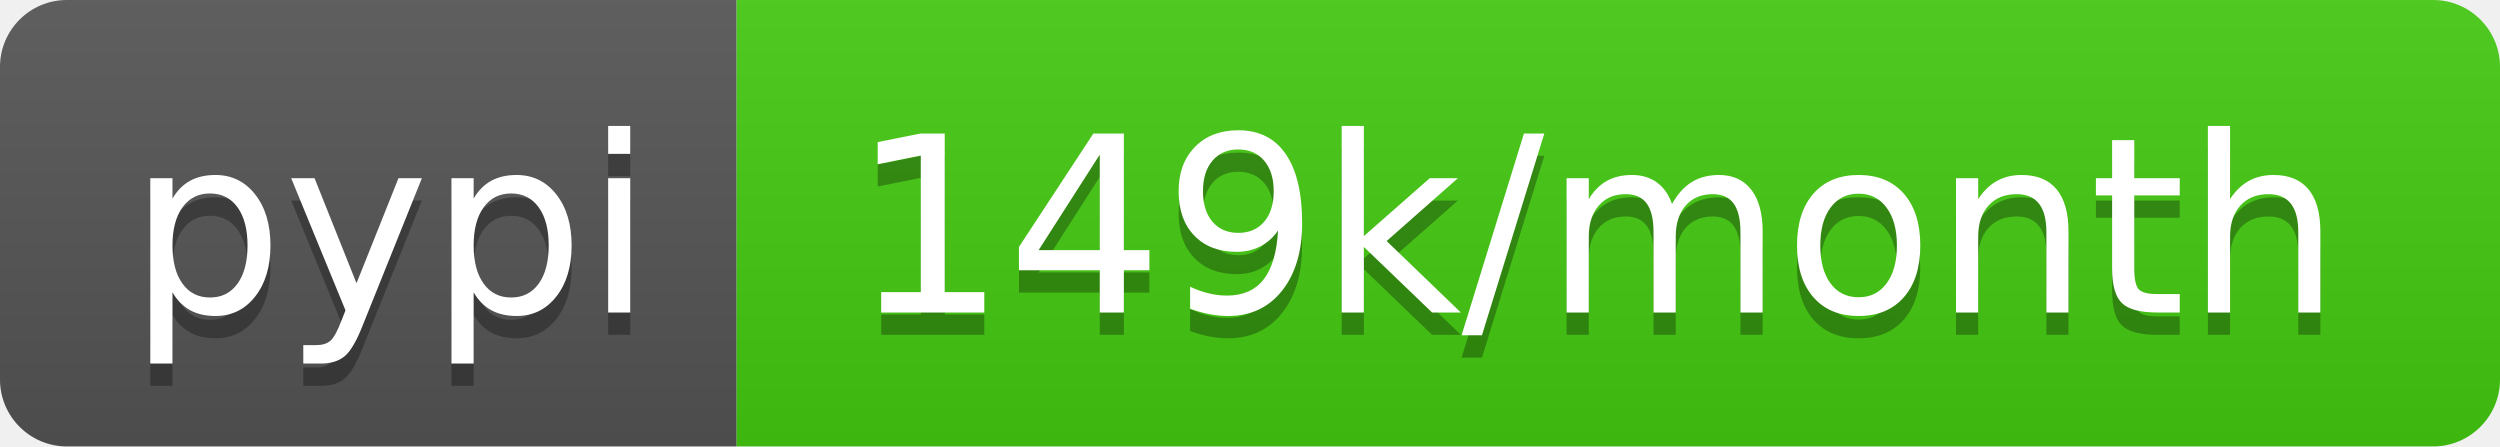
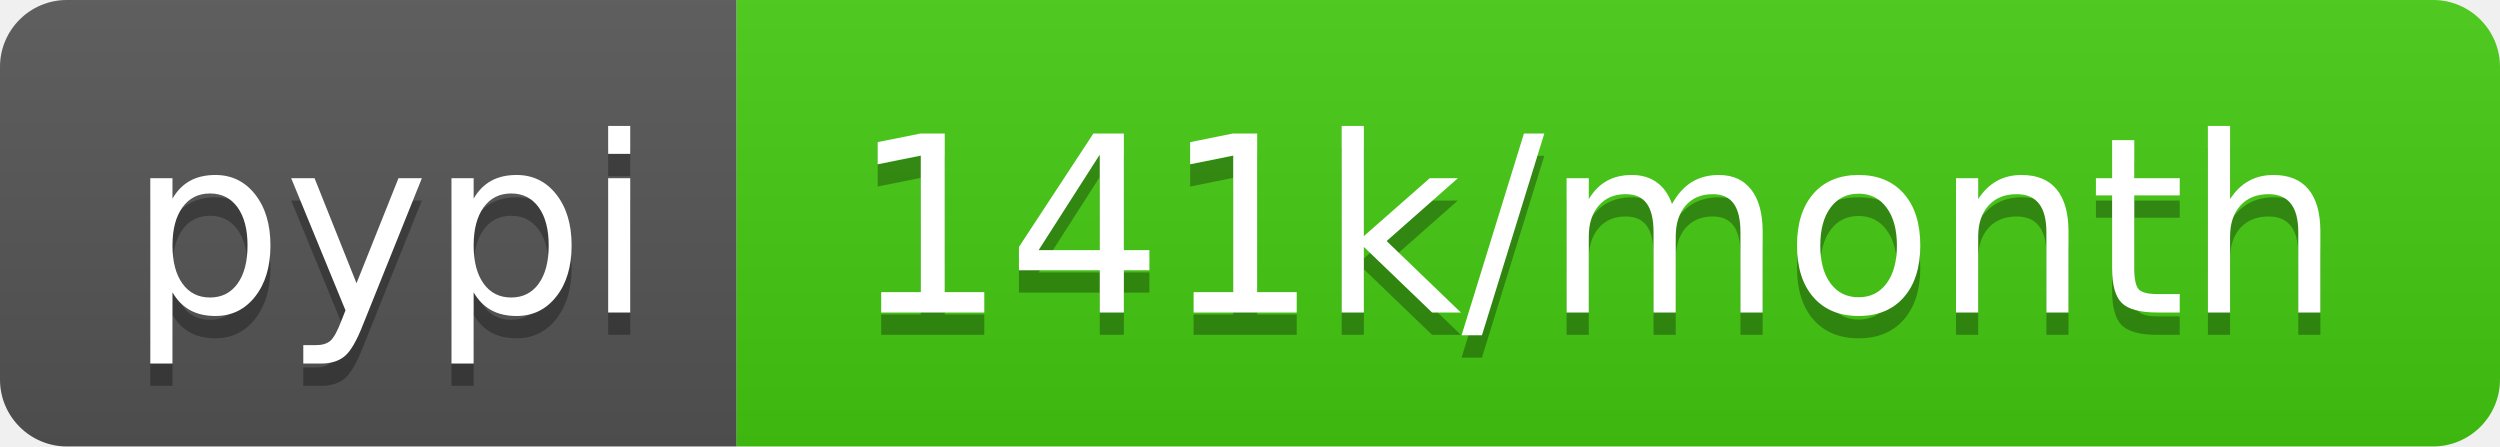
- <svg xmlns="http://www.w3.org/2000/svg" width="112" height="20" role="img" aria-label="pypi: 149k/month">
+ <svg xmlns="http://www.w3.org/2000/svg" width="112" height="20" role="img" aria-label="pypi: 141k/month">
  <linearGradient id="s" x2="0" y2="100%">
    <stop offset="0" stop-color="#bbb" stop-opacity=".1" />
    <stop offset="1" stop-opacity=".1" />
  </linearGradient>
  <clipPath id="r">
    <rect width="112" height="20" rx="3" fill="#fff" />
  </clipPath>
  <g clip-path="url(#r)">
    <rect width="33" height="20" fill="#555" />
    <rect x="33" width="79" height="20" fill="#4c1" />
    <rect width="112" height="20" fill="url(#s)" />
  </g>
  <g fill="#fff" text-anchor="middle" font-family="Verdana,Geneva,DejaVu Sans,sans-serif" text-rendering="geometricPrecision" font-size="110">
    <text aria-hidden="true" x="175" y="150" fill="#010101" fill-opacity=".3" transform="scale(.1)" textLength="230">pypi</text>
    <text x="175" y="140" transform="scale(.1)" fill="#fff" textLength="230">pypi</text>
-     <text aria-hidden="true" x="715" y="150" fill="#010101" fill-opacity=".3" transform="scale(.1)" textLength="690">149k/month</text>
-     <text x="715" y="140" transform="scale(.1)" fill="#fff" textLength="690">149k/month</text>
+     <text aria-hidden="true" x="715" y="150" fill="#010101" fill-opacity=".3" transform="scale(.1)" textLength="690">141k/month</text>
+     <text x="715" y="140" transform="scale(.1)" fill="#fff" textLength="690">141k/month</text>
  </g>
</svg>
